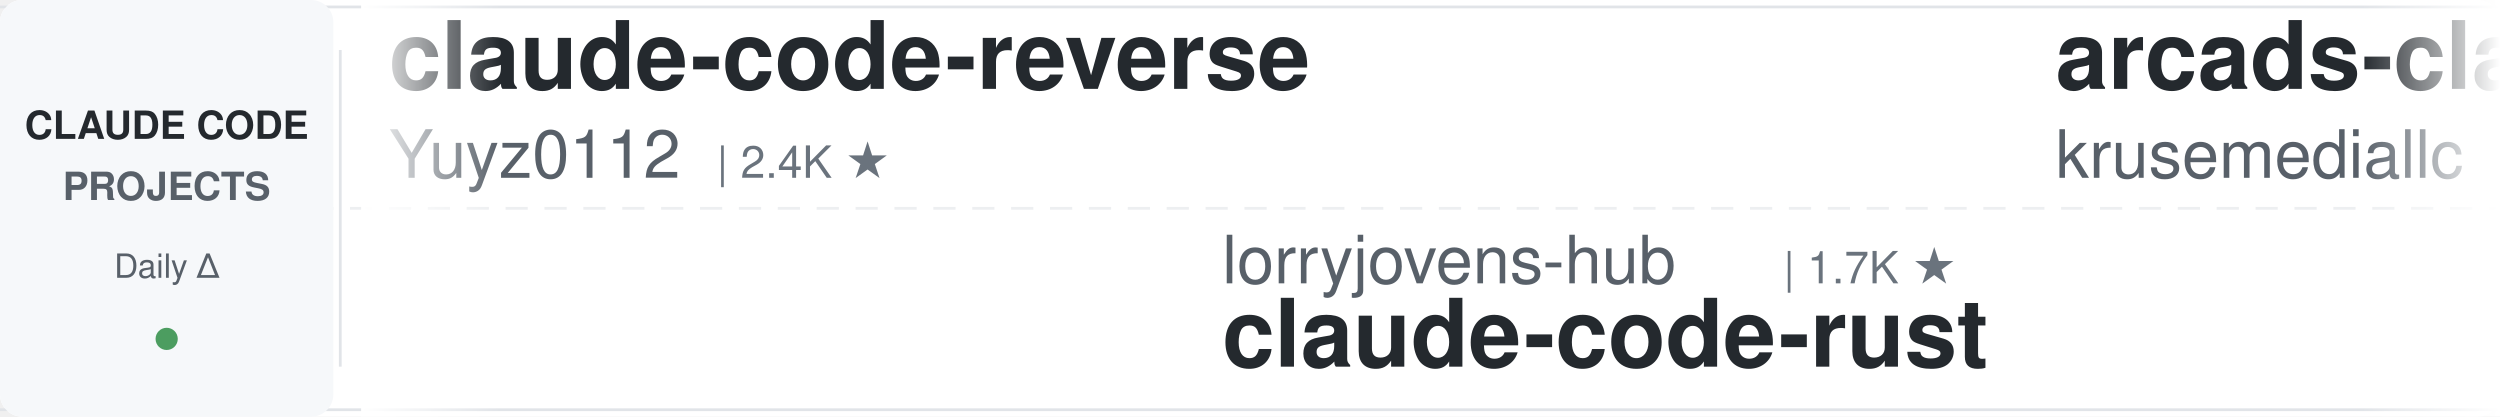
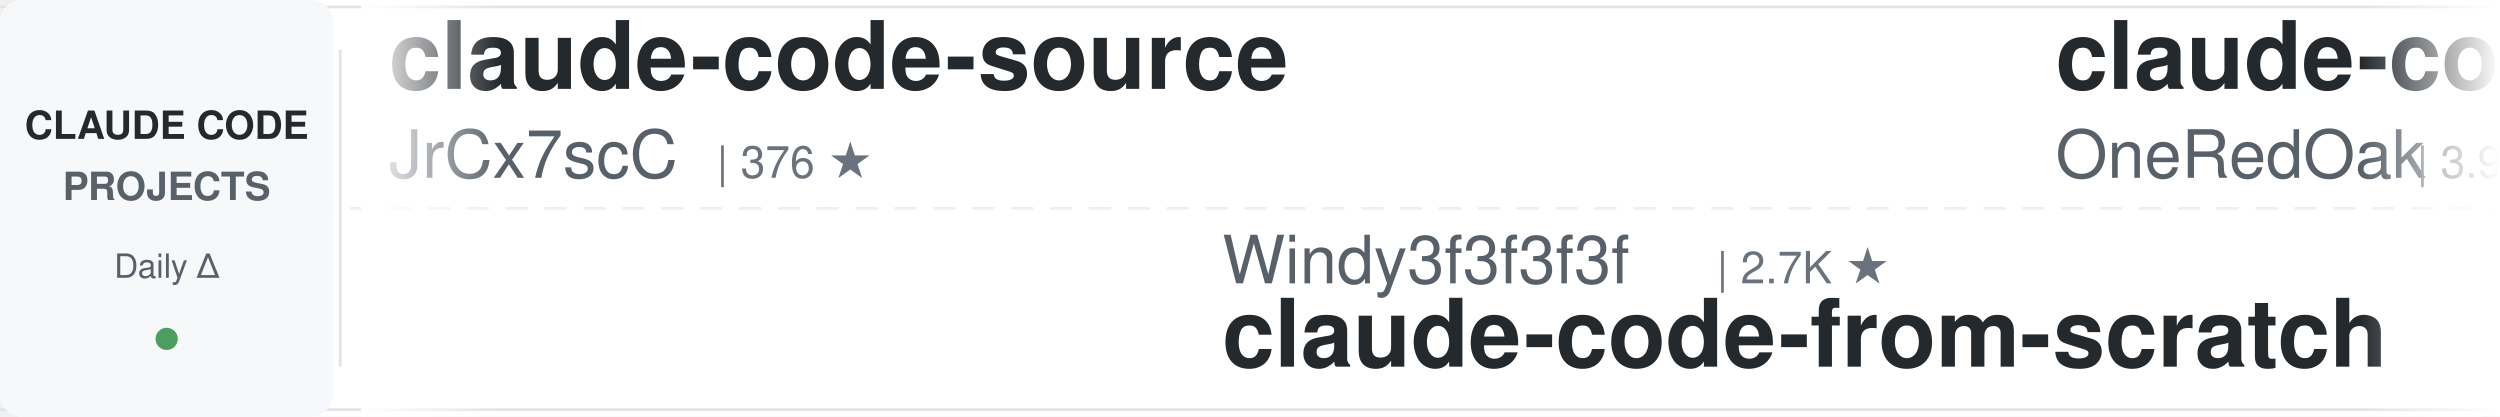
<svg xmlns="http://www.w3.org/2000/svg" width="900" height="150">
  <defs>
    <linearGradient id="leftFade" x1="0%" y1="0%" x2="100%" y2="0%">
      <stop offset="0%" style="stop-color:#ffffff;stop-opacity:1" />
      <stop offset="100%" style="stop-color:#ffffff;stop-opacity:0" />
    </linearGradient>
    <linearGradient id="rightFade" x1="0%" y1="0%" x2="100%" y2="0%">
      <stop offset="0%" style="stop-color:#ffffff;stop-opacity:0" />
      <stop offset="100%" style="stop-color:#ffffff;stop-opacity:1" />
    </linearGradient>
  </defs>
  <rect width="900" height="150" fill="#ffffff" rx="8" />
  <rect x="0" y="2" width="900" height="1" fill="#e1e4e8" />
  <rect x="0" y="147" width="900" height="1" fill="#e1e4e8" />
  <line x1="0" y1="75" x2="900" y2="75" stroke="#e1e4e8" stroke-width="1" stroke-dasharray="8 6" opacity="0.6" />
  <rect x="0" y="0" width="120" height="150" fill="#f6f8fa" rx="8" />
  <text x="60" y="50" font-family="-apple-system, BlinkMacSystemFont, 'Segoe UI', Helvetica, Arial, sans-serif" font-size="14" font-weight="600" fill="#24292e" text-anchor="middle">CLAUDE CODE</text>
  <text x="60" y="72" font-family="-apple-system, BlinkMacSystemFont, 'Segoe UI', Helvetica, Arial, sans-serif" font-size="14" font-weight="600" fill="#586069" text-anchor="middle">PROJECTS</text>
  <text x="60" y="100" font-family="-apple-system, BlinkMacSystemFont, 'Segoe UI', Helvetica, Arial, sans-serif" font-size="12" font-weight="500" fill="#586069" text-anchor="middle">Daily Δ</text>
  <circle cx="60" cy="122" r="4" fill="#22863a" opacity="0.8" />
  <rect x="122" y="18" width="1" height="114" fill="#e1e4e8" />
  <clipPath id="tickerClip">
    <rect x="130" y="0" width="770" height="150" />
  </clipPath>
  <g clip-path="url(#tickerClip)">
    <g id="tickerItems">
      <animateTransform attributeName="transform" attributeType="XML" type="translate" from="0 0" to="-3000 0" dur="54s" repeatCount="indefinite" />
      <g transform="translate(0, 0)">
-         <text x="140" y="32" font-family="-apple-system, BlinkMacSystemFont, 'Segoe UI', Helvetica, Arial, sans-serif" font-size="34" font-weight="600" fill="#24292e">claude-code-reverse</text>
-         <text x="140" y="64" font-family="-apple-system, BlinkMacSystemFont, 'Segoe UI', Helvetica, Arial, sans-serif" font-size="24" font-weight="400" fill="#586069">Yuyz0112</text>
-         <text x="258" y="64" font-family="-apple-system, BlinkMacSystemFont, 'Segoe UI', Helvetica, Arial, sans-serif" font-size="16" font-weight="500" fill="#6a737d">| 2.4K ★</text>
+         <text x="140" y="32" font-family="-apple-system, BlinkMacSystemFont, 'Segoe UI', Helvetica, Arial, sans-serif" font-size="34" font-weight="600" fill="#24292e">claude-code-source</text>
+         <text x="140" y="64" font-family="-apple-system, BlinkMacSystemFont, 'Segoe UI', Helvetica, Arial, sans-serif" font-size="24" font-weight="400" fill="#586069">JrCx7scC</text>
+         <text x="258" y="64" font-family="-apple-system, BlinkMacSystemFont, 'Segoe UI', Helvetica, Arial, sans-serif" font-size="16" font-weight="500" fill="#6a737d">| 376 ★</text>
      </g>
      <g transform="translate(300, 0)">
-         <text x="140" y="102" font-family="-apple-system, BlinkMacSystemFont, 'Segoe UI', Helvetica, Arial, sans-serif" font-size="24" font-weight="400" fill="#586069">lorryjovens-hub</text>
-         <text x="342" y="102" font-family="-apple-system, BlinkMacSystemFont, 'Segoe UI', Helvetica, Arial, sans-serif" font-size="16" font-weight="500" fill="#6a737d">| 1.7K ★</text>
-         <text x="140" y="132" font-family="-apple-system, BlinkMacSystemFont, 'Segoe UI', Helvetica, Arial, sans-serif" font-size="34" font-weight="600" fill="#24292e">claude-code-rust</text>
+         <text x="140" y="102" font-family="-apple-system, BlinkMacSystemFont, 'Segoe UI', Helvetica, Arial, sans-serif" font-size="24" font-weight="400" fill="#586069">Windy3f3f3f3f</text>
+         <text x="318" y="102" font-family="-apple-system, BlinkMacSystemFont, 'Segoe UI', Helvetica, Arial, sans-serif" font-size="16" font-weight="500" fill="#6a737d">| 2.7K ★</text>
+         <text x="140" y="132" font-family="-apple-system, BlinkMacSystemFont, 'Segoe UI', Helvetica, Arial, sans-serif" font-size="34" font-weight="600" fill="#24292e">claude-code-from-scratch</text>
      </g>
      <g transform="translate(600, 0)">
-         <text x="140" y="32" font-family="-apple-system, BlinkMacSystemFont, 'Segoe UI', Helvetica, Arial, sans-serif" font-size="34" font-weight="600" fill="#24292e">arcads-claude-code</text>
-         <text x="140" y="64" font-family="-apple-system, BlinkMacSystemFont, 'Segoe UI', Helvetica, Arial, sans-serif" font-size="24" font-weight="400" fill="#586069">krusemediallc</text>
-         <text x="318" y="64" font-family="-apple-system, BlinkMacSystemFont, 'Segoe UI', Helvetica, Arial, sans-serif" font-size="16" font-weight="500" fill="#6a737d">| 1.6K ★</text>
+         <text x="140" y="32" font-family="-apple-system, BlinkMacSystemFont, 'Segoe UI', Helvetica, Arial, sans-serif" font-size="34" font-weight="600" fill="#24292e">claude-code-workflows</text>
+         <text x="140" y="64" font-family="-apple-system, BlinkMacSystemFont, 'Segoe UI', Helvetica, Arial, sans-serif" font-size="24" font-weight="400" fill="#586069">OneRedOak</text>
+         <text x="270" y="64" font-family="-apple-system, BlinkMacSystemFont, 'Segoe UI', Helvetica, Arial, sans-serif" font-size="16" font-weight="500" fill="#6a737d">| 3.9K ★</text>
      </g>
      <g transform="translate(900, 0)">
-         <text x="140" y="102" font-family="-apple-system, BlinkMacSystemFont, 'Segoe UI', Helvetica, Arial, sans-serif" font-size="24" font-weight="400" fill="#586069">anthropics</text>
-         <text x="282" y="102" font-family="-apple-system, BlinkMacSystemFont, 'Segoe UI', Helvetica, Arial, sans-serif" font-size="16" font-weight="500" fill="#6a737d">| 9.5K ★</text>
-         <text x="140" y="132" font-family="-apple-system, BlinkMacSystemFont, 'Segoe UI', Helvetica, Arial, sans-serif" font-size="34" font-weight="600" fill="#24292e">claude-code-action</text>
+         <text x="140" y="102" font-family="-apple-system, BlinkMacSystemFont, 'Segoe UI', Helvetica, Arial, sans-serif" font-size="24" font-weight="400" fill="#586069">shareAI-lab</text>
+         <text x="294" y="102" font-family="-apple-system, BlinkMacSystemFont, 'Segoe UI', Helvetica, Arial, sans-serif" font-size="16" font-weight="500" fill="#6a737d">| 78.5K ★</text>
+         <text x="140" y="132" font-family="-apple-system, BlinkMacSystemFont, 'Segoe UI', Helvetica, Arial, sans-serif" font-size="34" font-weight="600" fill="#24292e">learn-claude-code</text>
      </g>
      <g transform="translate(1200, 0)">
-         <text x="140" y="32" font-family="-apple-system, BlinkMacSystemFont, 'Segoe UI', Helvetica, Arial, sans-serif" font-size="34" font-weight="600" fill="#24292e">claude-code-proxy</text>
-         <text x="140" y="64" font-family="-apple-system, BlinkMacSystemFont, 'Segoe UI', Helvetica, Arial, sans-serif" font-size="24" font-weight="400" fill="#586069">fuergaosi233</text>
-         <text x="306" y="64" font-family="-apple-system, BlinkMacSystemFont, 'Segoe UI', Helvetica, Arial, sans-serif" font-size="16" font-weight="500" fill="#6a737d">| 2.8K ★</text>
+         <text x="140" y="32" font-family="-apple-system, BlinkMacSystemFont, 'Segoe UI', Helvetica, Arial, sans-serif" font-size="34" font-weight="600" fill="#24292e">claude-code-best-practic...</text>
+         <text x="140" y="64" font-family="-apple-system, BlinkMacSystemFont, 'Segoe UI', Helvetica, Arial, sans-serif" font-size="24" font-weight="400" fill="#586069">shanraisshan</text>
+         <text x="306" y="64" font-family="-apple-system, BlinkMacSystemFont, 'Segoe UI', Helvetica, Arial, sans-serif" font-size="16" font-weight="500" fill="#6a737d">| 67.5K ★</text>
      </g>
      <g transform="translate(1500, 0)">
-         <text x="140" y="102" font-family="-apple-system, BlinkMacSystemFont, 'Segoe UI', Helvetica, Arial, sans-serif" font-size="24" font-weight="400" fill="#586069">diet103</text>
-         <text x="246" y="102" font-family="-apple-system, BlinkMacSystemFont, 'Segoe UI', Helvetica, Arial, sans-serif" font-size="16" font-weight="500" fill="#6a737d">| 10.0K ★</text>
-         <text x="140" y="132" font-family="-apple-system, BlinkMacSystemFont, 'Segoe UI', Helvetica, Arial, sans-serif" font-size="34" font-weight="600" fill="#24292e">claude-code-infrastructu...</text>
+         <text x="140" y="102" font-family="-apple-system, BlinkMacSystemFont, 'Segoe UI', Helvetica, Arial, sans-serif" font-size="24" font-weight="400" fill="#586069">pedrohcgs</text>
+         <text x="270" y="102" font-family="-apple-system, BlinkMacSystemFont, 'Segoe UI', Helvetica, Arial, sans-serif" font-size="16" font-weight="500" fill="#6a737d">| 1.7K ★</text>
+         <text x="140" y="132" font-family="-apple-system, BlinkMacSystemFont, 'Segoe UI', Helvetica, Arial, sans-serif" font-size="34" font-weight="600" fill="#24292e">claude-code-my-workflow</text>
      </g>
      <g transform="translate(1800, 0)">
-         <text x="140" y="32" font-family="-apple-system, BlinkMacSystemFont, 'Segoe UI', Helvetica, Arial, sans-serif" font-size="34" font-weight="600" fill="#24292e">claude-code-rev</text>
-         <text x="140" y="64" font-family="-apple-system, BlinkMacSystemFont, 'Segoe UI', Helvetica, Arial, sans-serif" font-size="24" font-weight="400" fill="#586069">oboard</text>
-         <text x="234" y="64" font-family="-apple-system, BlinkMacSystemFont, 'Segoe UI', Helvetica, Arial, sans-serif" font-size="16" font-weight="500" fill="#6a737d">| 3.3K ★</text>
+         <text x="140" y="32" font-family="-apple-system, BlinkMacSystemFont, 'Segoe UI', Helvetica, Arial, sans-serif" font-size="34" font-weight="600" fill="#24292e">claude-code-guide</text>
+         <text x="140" y="64" font-family="-apple-system, BlinkMacSystemFont, 'Segoe UI', Helvetica, Arial, sans-serif" font-size="24" font-weight="400" fill="#586069">Cranot</text>
+         <text x="234" y="64" font-family="-apple-system, BlinkMacSystemFont, 'Segoe UI', Helvetica, Arial, sans-serif" font-size="16" font-weight="500" fill="#6a737d">| 2.9K ★</text>
      </g>
      <g transform="translate(2100, 0)">
-         <text x="140" y="102" font-family="-apple-system, BlinkMacSystemFont, 'Segoe UI', Helvetica, Arial, sans-serif" font-size="24" font-weight="400" fill="#586069">anthropics</text>
-         <text x="282" y="102" font-family="-apple-system, BlinkMacSystemFont, 'Segoe UI', Helvetica, Arial, sans-serif" font-size="16" font-weight="500" fill="#6a737d">| 6.3K ★</text>
-         <text x="140" y="132" font-family="-apple-system, BlinkMacSystemFont, 'Segoe UI', Helvetica, Arial, sans-serif" font-size="34" font-weight="600" fill="#24292e">claude-code-security-rev...</text>
+         <text x="140" y="102" font-family="-apple-system, BlinkMacSystemFont, 'Segoe UI', Helvetica, Arial, sans-serif" font-size="24" font-weight="400" fill="#586069">asgeirtj</text>
+         <text x="258" y="102" font-family="-apple-system, BlinkMacSystemFont, 'Segoe UI', Helvetica, Arial, sans-serif" font-size="16" font-weight="500" fill="#6a737d">| 69.5K ★</text>
+         <text x="140" y="132" font-family="-apple-system, BlinkMacSystemFont, 'Segoe UI', Helvetica, Arial, sans-serif" font-size="34" font-weight="600" fill="#24292e">system_prompts_leaks</text>
      </g>
      <g transform="translate(2400, 0)">
-         <text x="140" y="32" font-family="-apple-system, BlinkMacSystemFont, 'Segoe UI', Helvetica, Arial, sans-serif" font-size="34" font-weight="600" fill="#24292e">Claude-Code-Usage-Monito...</text>
-         <text x="140" y="64" font-family="-apple-system, BlinkMacSystemFont, 'Segoe UI', Helvetica, Arial, sans-serif" font-size="24" font-weight="400" fill="#586069">Maciek-roboblog</text>
-         <text x="342" y="64" font-family="-apple-system, BlinkMacSystemFont, 'Segoe UI', Helvetica, Arial, sans-serif" font-size="16" font-weight="500" fill="#6a737d">| 8.7K ★</text>
+         <text x="140" y="32" font-family="-apple-system, BlinkMacSystemFont, 'Segoe UI', Helvetica, Arial, sans-serif" font-size="34" font-weight="600" fill="#24292e">free-claude-code</text>
+         <text x="140" y="64" font-family="-apple-system, BlinkMacSystemFont, 'Segoe UI', Helvetica, Arial, sans-serif" font-size="24" font-weight="400" fill="#586069">Alishahryar1</text>
+         <text x="306" y="64" font-family="-apple-system, BlinkMacSystemFont, 'Segoe UI', Helvetica, Arial, sans-serif" font-size="16" font-weight="500" fill="#6a737d">| 58.9K ★</text>
      </g>
      <g transform="translate(2700, 0)">
-         <text x="140" y="102" font-family="-apple-system, BlinkMacSystemFont, 'Segoe UI', Helvetica, Arial, sans-serif" font-size="24" font-weight="400" fill="#586069">Pimzino</text>
-         <text x="246" y="102" font-family="-apple-system, BlinkMacSystemFont, 'Segoe UI', Helvetica, Arial, sans-serif" font-size="16" font-weight="500" fill="#6a737d">| 3.9K ★</text>
-         <text x="140" y="132" font-family="-apple-system, BlinkMacSystemFont, 'Segoe UI', Helvetica, Arial, sans-serif" font-size="34" font-weight="600" fill="#24292e">claude-code-spec-workflo...</text>
+         <text x="140" y="102" font-family="-apple-system, BlinkMacSystemFont, 'Segoe UI', Helvetica, Arial, sans-serif" font-size="24" font-weight="400" fill="#586069">Chachamaru127</text>
+         <text x="318" y="102" font-family="-apple-system, BlinkMacSystemFont, 'Segoe UI', Helvetica, Arial, sans-serif" font-size="16" font-weight="500" fill="#6a737d">| 3.2K ★</text>
+         <text x="140" y="132" font-family="-apple-system, BlinkMacSystemFont, 'Segoe UI', Helvetica, Arial, sans-serif" font-size="34" font-weight="600" fill="#24292e">claude-code-harness</text>
      </g>
      <g transform="translate(3000, 0)">
-         <text x="140" y="32" font-family="-apple-system, BlinkMacSystemFont, 'Segoe UI', Helvetica, Arial, sans-serif" font-size="34" font-weight="600" fill="#24292e">claude-code-reverse</text>
-         <text x="140" y="64" font-family="-apple-system, BlinkMacSystemFont, 'Segoe UI', Helvetica, Arial, sans-serif" font-size="24" font-weight="400" fill="#586069">Yuyz0112</text>
-         <text x="258" y="64" font-family="-apple-system, BlinkMacSystemFont, 'Segoe UI', Helvetica, Arial, sans-serif" font-size="16" font-weight="500" fill="#6a737d">| 2.4K ★</text>
+         <text x="140" y="32" font-family="-apple-system, BlinkMacSystemFont, 'Segoe UI', Helvetica, Arial, sans-serif" font-size="34" font-weight="600" fill="#24292e">claude-code-source</text>
+         <text x="140" y="64" font-family="-apple-system, BlinkMacSystemFont, 'Segoe UI', Helvetica, Arial, sans-serif" font-size="24" font-weight="400" fill="#586069">JrCx7scC</text>
+         <text x="258" y="64" font-family="-apple-system, BlinkMacSystemFont, 'Segoe UI', Helvetica, Arial, sans-serif" font-size="16" font-weight="500" fill="#6a737d">| 376 ★</text>
      </g>
      <g transform="translate(3300, 0)">
-         <text x="140" y="102" font-family="-apple-system, BlinkMacSystemFont, 'Segoe UI', Helvetica, Arial, sans-serif" font-size="24" font-weight="400" fill="#586069">lorryjovens-hub</text>
-         <text x="342" y="102" font-family="-apple-system, BlinkMacSystemFont, 'Segoe UI', Helvetica, Arial, sans-serif" font-size="16" font-weight="500" fill="#6a737d">| 1.7K ★</text>
-         <text x="140" y="132" font-family="-apple-system, BlinkMacSystemFont, 'Segoe UI', Helvetica, Arial, sans-serif" font-size="34" font-weight="600" fill="#24292e">claude-code-rust</text>
+         <text x="140" y="102" font-family="-apple-system, BlinkMacSystemFont, 'Segoe UI', Helvetica, Arial, sans-serif" font-size="24" font-weight="400" fill="#586069">Windy3f3f3f3f</text>
+         <text x="318" y="102" font-family="-apple-system, BlinkMacSystemFont, 'Segoe UI', Helvetica, Arial, sans-serif" font-size="16" font-weight="500" fill="#6a737d">| 2.7K ★</text>
+         <text x="140" y="132" font-family="-apple-system, BlinkMacSystemFont, 'Segoe UI', Helvetica, Arial, sans-serif" font-size="34" font-weight="600" fill="#24292e">claude-code-from-scratch</text>
      </g>
      <g transform="translate(3600, 0)">
-         <text x="140" y="32" font-family="-apple-system, BlinkMacSystemFont, 'Segoe UI', Helvetica, Arial, sans-serif" font-size="34" font-weight="600" fill="#24292e">arcads-claude-code</text>
-         <text x="140" y="64" font-family="-apple-system, BlinkMacSystemFont, 'Segoe UI', Helvetica, Arial, sans-serif" font-size="24" font-weight="400" fill="#586069">krusemediallc</text>
-         <text x="318" y="64" font-family="-apple-system, BlinkMacSystemFont, 'Segoe UI', Helvetica, Arial, sans-serif" font-size="16" font-weight="500" fill="#6a737d">| 1.6K ★</text>
+         <text x="140" y="32" font-family="-apple-system, BlinkMacSystemFont, 'Segoe UI', Helvetica, Arial, sans-serif" font-size="34" font-weight="600" fill="#24292e">claude-code-workflows</text>
+         <text x="140" y="64" font-family="-apple-system, BlinkMacSystemFont, 'Segoe UI', Helvetica, Arial, sans-serif" font-size="24" font-weight="400" fill="#586069">OneRedOak</text>
+         <text x="270" y="64" font-family="-apple-system, BlinkMacSystemFont, 'Segoe UI', Helvetica, Arial, sans-serif" font-size="16" font-weight="500" fill="#6a737d">| 3.9K ★</text>
      </g>
      <g transform="translate(3900, 0)">
-         <text x="140" y="102" font-family="-apple-system, BlinkMacSystemFont, 'Segoe UI', Helvetica, Arial, sans-serif" font-size="24" font-weight="400" fill="#586069">anthropics</text>
-         <text x="282" y="102" font-family="-apple-system, BlinkMacSystemFont, 'Segoe UI', Helvetica, Arial, sans-serif" font-size="16" font-weight="500" fill="#6a737d">| 9.5K ★</text>
-         <text x="140" y="132" font-family="-apple-system, BlinkMacSystemFont, 'Segoe UI', Helvetica, Arial, sans-serif" font-size="34" font-weight="600" fill="#24292e">claude-code-action</text>
+         <text x="140" y="102" font-family="-apple-system, BlinkMacSystemFont, 'Segoe UI', Helvetica, Arial, sans-serif" font-size="24" font-weight="400" fill="#586069">shareAI-lab</text>
+         <text x="294" y="102" font-family="-apple-system, BlinkMacSystemFont, 'Segoe UI', Helvetica, Arial, sans-serif" font-size="16" font-weight="500" fill="#6a737d">| 78.5K ★</text>
+         <text x="140" y="132" font-family="-apple-system, BlinkMacSystemFont, 'Segoe UI', Helvetica, Arial, sans-serif" font-size="34" font-weight="600" fill="#24292e">learn-claude-code</text>
      </g>
    </g>
  </g>
  <rect x="130" y="0" width="50" height="150" fill="url(#leftFade)" />
  <rect x="850" y="0" width="50" height="150" fill="url(#rightFade)" />
</svg>
